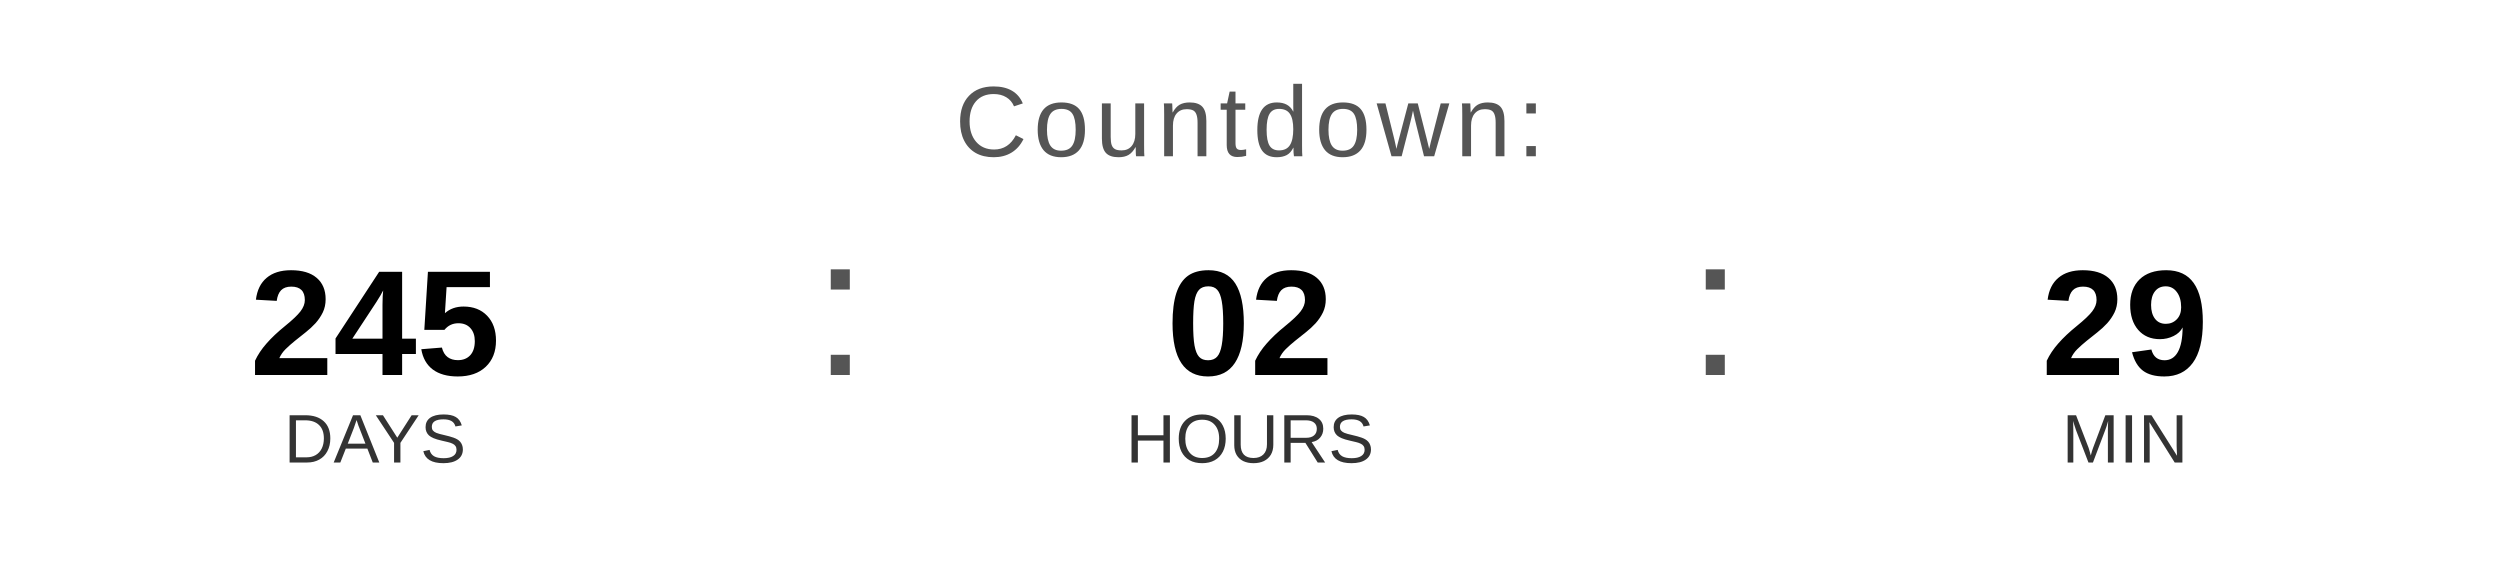
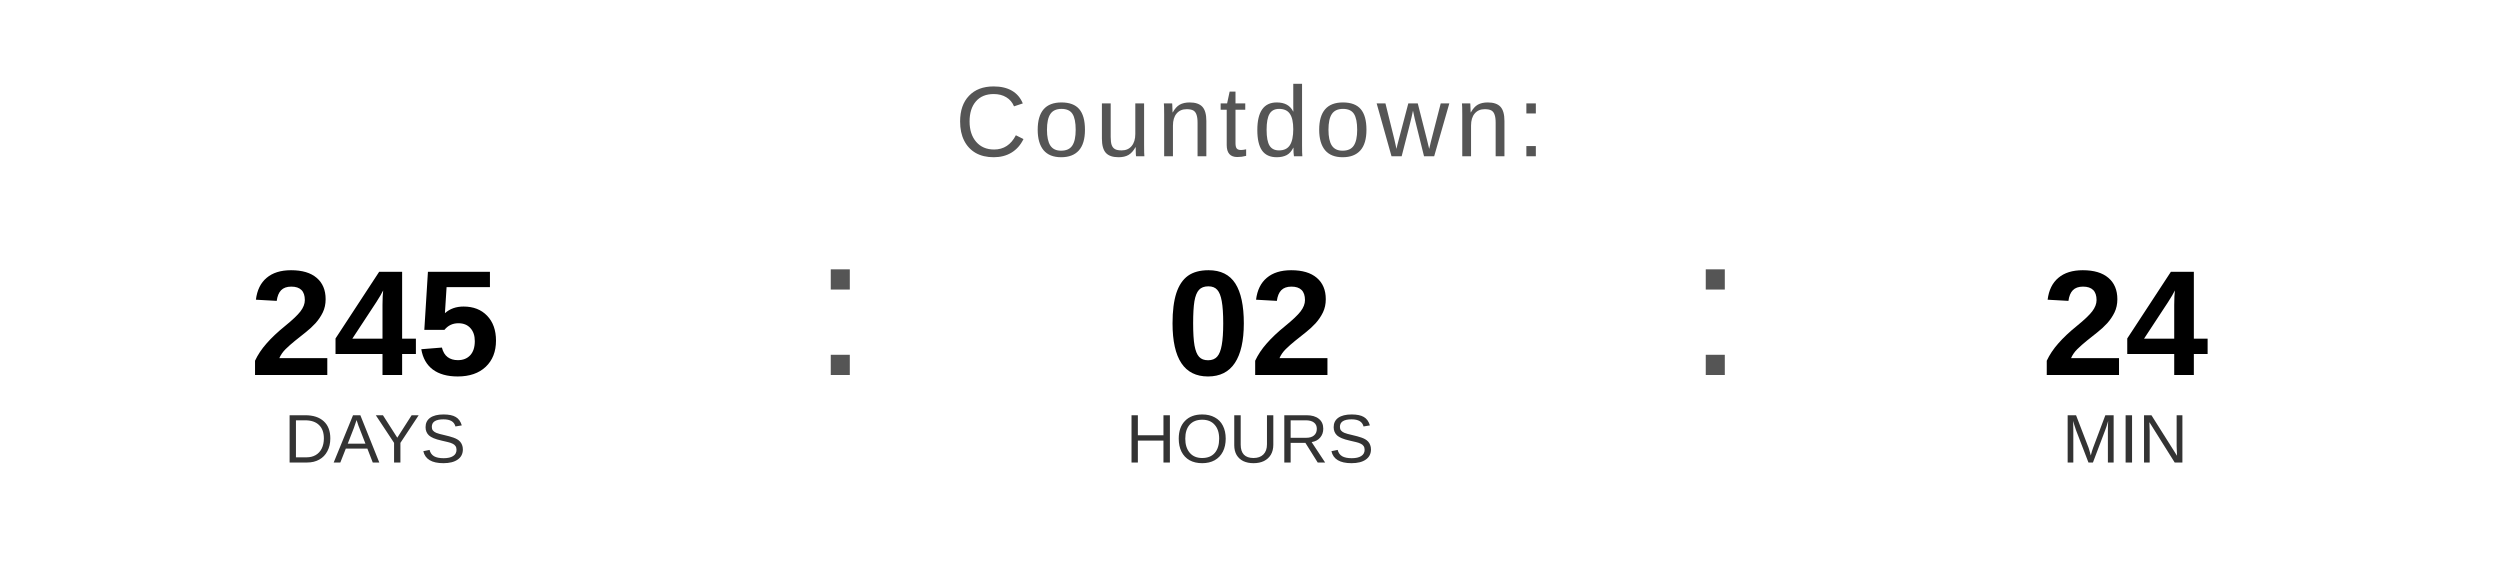
<svg xmlns="http://www.w3.org/2000/svg" width="400" height="90" viewBox="0 0 400 90">
  <text x="200" y="25" font-family="Arial, Helvetica, sans-serif" font-size="16" fill="#555555" text-anchor="middle" letter-spacing="1">
    Countdown:
  </text>
  <text x="60" y="60" font-family="Arial, Helvetica, sans-serif" font-size="24" font-weight="bold" fill="#000000" text-anchor="middle">245</text>
  <text x="60" y="74" font-family="Arial, Helvetica, sans-serif" font-size="11" fill="#333333" text-anchor="middle">DAYS</text>
  <text x="130" y="60" font-family="Arial, sans-serif" font-size="32" fill="#555555">:</text>
  <text x="200" y="60" font-family="Arial, Helvetica, sans-serif" font-size="24" font-weight="bold" fill="#000000" text-anchor="middle">02</text>
  <text x="200" y="74" font-family="Arial, Helvetica, sans-serif" font-size="11" fill="#333333" text-anchor="middle">HOURS</text>
  <text x="270" y="60" font-family="Arial, sans-serif" font-size="32" fill="#555555">:</text>
-   <text x="340" y="60" font-family="Arial, Helvetica, sans-serif" font-size="24" font-weight="bold" fill="#000000" text-anchor="middle">29</text>
+   <text x="340" y="60" font-family="Arial, Helvetica, sans-serif" font-size="24" font-weight="bold" fill="#000000" text-anchor="middle">24</text>
  <text x="340" y="74" font-family="Arial, Helvetica, sans-serif" font-size="11" fill="#333333" text-anchor="middle">MIN</text>
</svg>
